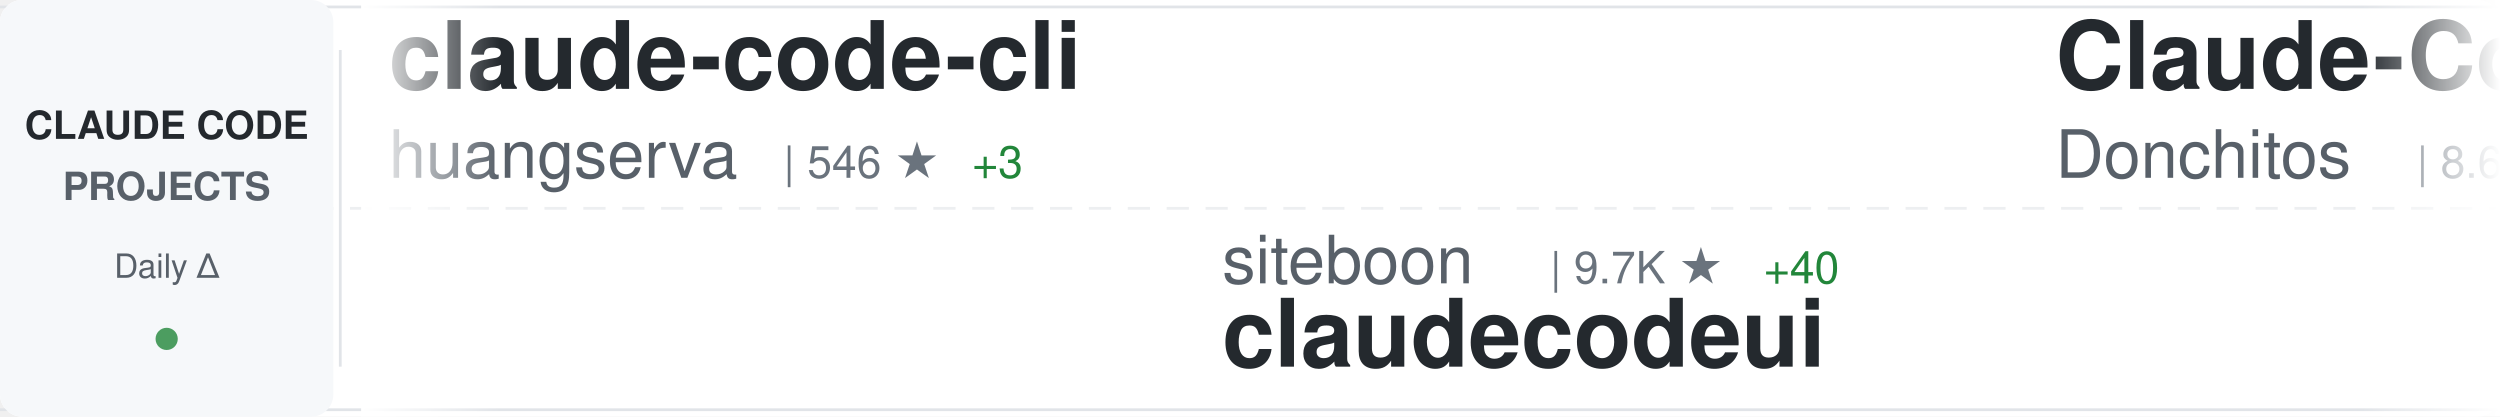
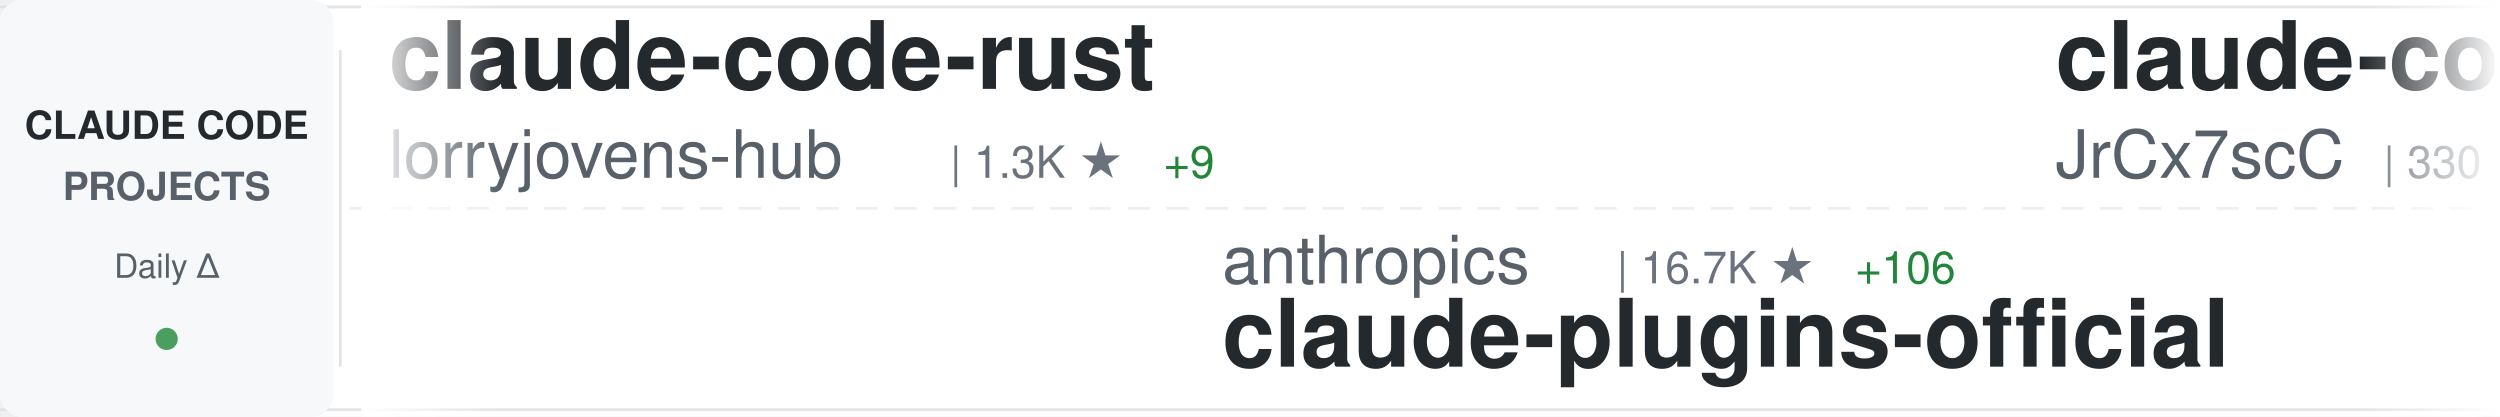
<svg xmlns="http://www.w3.org/2000/svg" width="900" height="150">
  <defs>
    <linearGradient id="awesomeLeftFade" x1="0%" y1="0%" x2="100%" y2="0%">
      <stop offset="0%" style="stop-color:#ffffff;stop-opacity:1" />
      <stop offset="100%" style="stop-color:#ffffff;stop-opacity:0" />
    </linearGradient>
    <linearGradient id="awesomeRightFade" x1="0%" y1="0%" x2="100%" y2="0%">
      <stop offset="0%" style="stop-color:#ffffff;stop-opacity:0" />
      <stop offset="100%" style="stop-color:#ffffff;stop-opacity:1" />
    </linearGradient>
  </defs>
  <rect width="900" height="150" fill="#ffffff" rx="8" />
  <rect x="0" y="2" width="900" height="1" fill="#e1e4e8" />
  <rect x="0" y="147" width="900" height="1" fill="#e1e4e8" />
  <line x1="0" y1="75" x2="900" y2="75" stroke="#e1e4e8" stroke-width="1" stroke-dasharray="8 6" opacity="0.6" />
  <rect x="0" y="0" width="120" height="150" fill="#f6f8fa" rx="8" />
  <text x="60" y="50" font-family="-apple-system, BlinkMacSystemFont, 'Segoe UI', Helvetica, Arial, sans-serif" font-size="14" font-weight="600" fill="#24292e" text-anchor="middle">CLAUDE CODE</text>
  <text x="60" y="72" font-family="-apple-system, BlinkMacSystemFont, 'Segoe UI', Helvetica, Arial, sans-serif" font-size="14" font-weight="600" fill="#586069" text-anchor="middle">PROJECTS</text>
  <text x="60" y="100" font-family="-apple-system, BlinkMacSystemFont, 'Segoe UI', Helvetica, Arial, sans-serif" font-size="12" font-weight="500" fill="#586069" text-anchor="middle">Daily Δ</text>
  <circle cx="60" cy="122" r="4" fill="#22863a" opacity="0.8" />
  <rect x="122" y="18" width="1" height="114" fill="#e1e4e8" />
  <clipPath id="awesomeTickerClip">
    <rect x="130" y="0" width="770" height="150" />
  </clipPath>
  <g clip-path="url(#awesomeTickerClip)">
    <g id="awesomeTickerItems">
      <animateTransform attributeName="transform" attributeType="XML" type="translate" from="0 0" to="-3000 0" dur="54s" repeatCount="indefinite" />
      <g transform="translate(0, 0)">
-         <text x="140" y="32" font-family="-apple-system, BlinkMacSystemFont, 'Segoe UI', Helvetica, Arial, sans-serif" font-size="34" font-weight="600" fill="#24292e">claude-code-cli</text>
-         <text x="140" y="64" font-family="-apple-system, BlinkMacSystemFont, 'Segoe UI', Helvetica, Arial, sans-serif" font-size="24" font-weight="400" fill="#586069">huangserva</text>
-         <text x="282" y="64" font-family="-apple-system, BlinkMacSystemFont, 'Segoe UI', Helvetica, Arial, sans-serif" font-size="16" font-weight="500" fill="#6a737d">| 546 ★</text>
-         <text x="350" y="64" font-family="-apple-system, BlinkMacSystemFont, 'Segoe UI', Helvetica, Arial, sans-serif" font-size="16" font-weight="500" fill="#22863a"> +3</text>
+         <text x="140" y="32" font-family="-apple-system, BlinkMacSystemFont, 'Segoe UI', Helvetica, Arial, sans-serif" font-size="34" font-weight="600" fill="#24292e">claude-code-rust</text>
+         <text x="140" y="64" font-family="-apple-system, BlinkMacSystemFont, 'Segoe UI', Helvetica, Arial, sans-serif" font-size="24" font-weight="400" fill="#586069">lorryjovens-hub</text>
+         <text x="342" y="64" font-family="-apple-system, BlinkMacSystemFont, 'Segoe UI', Helvetica, Arial, sans-serif" font-size="16" font-weight="500" fill="#6a737d">| 1.3K ★</text>
+         <text x="419" y="64" font-family="-apple-system, BlinkMacSystemFont, 'Segoe UI', Helvetica, Arial, sans-serif" font-size="16" font-weight="500" fill="#22863a"> +9</text>
      </g>
      <g transform="translate(300, 0)">
-         <text x="140" y="102" font-family="-apple-system, BlinkMacSystemFont, 'Segoe UI', Helvetica, Arial, sans-serif" font-size="24" font-weight="400" fill="#586069">siteboon</text>
-         <text x="258" y="102" font-family="-apple-system, BlinkMacSystemFont, 'Segoe UI', Helvetica, Arial, sans-serif" font-size="16" font-weight="500" fill="#6a737d">| 9.7K ★</text>
-         <text x="335" y="102" font-family="-apple-system, BlinkMacSystemFont, 'Segoe UI', Helvetica, Arial, sans-serif" font-size="16" font-weight="500" fill="#22863a"> +40</text>
-         <text x="140" y="132" font-family="-apple-system, BlinkMacSystemFont, 'Segoe UI', Helvetica, Arial, sans-serif" font-size="34" font-weight="600" fill="#24292e">claudecodeui</text>
+         <text x="140" y="102" font-family="-apple-system, BlinkMacSystemFont, 'Segoe UI', Helvetica, Arial, sans-serif" font-size="24" font-weight="400" fill="#586069">anthropics</text>
+         <text x="282" y="102" font-family="-apple-system, BlinkMacSystemFont, 'Segoe UI', Helvetica, Arial, sans-serif" font-size="16" font-weight="500" fill="#6a737d">| 16.7K ★</text>
+         <text x="368" y="102" font-family="-apple-system, BlinkMacSystemFont, 'Segoe UI', Helvetica, Arial, sans-serif" font-size="16" font-weight="500" fill="#22863a"> +106</text>
+         <text x="140" y="132" font-family="-apple-system, BlinkMacSystemFont, 'Segoe UI', Helvetica, Arial, sans-serif" font-size="34" font-weight="600" fill="#24292e">claude-plugins-official</text>
      </g>
      <g transform="translate(600, 0)">
-         <text x="140" y="32" font-family="-apple-system, BlinkMacSystemFont, 'Segoe UI', Helvetica, Arial, sans-serif" font-size="34" font-weight="600" fill="#24292e">Claude-Code-Game-Studios</text>
-         <text x="140" y="64" font-family="-apple-system, BlinkMacSystemFont, 'Segoe UI', Helvetica, Arial, sans-serif" font-size="24" font-weight="400" fill="#586069">Donchitos</text>
-         <text x="270" y="64" font-family="-apple-system, BlinkMacSystemFont, 'Segoe UI', Helvetica, Arial, sans-serif" font-size="16" font-weight="500" fill="#6a737d">| 8.6K ★</text>
-         <text x="347" y="64" font-family="-apple-system, BlinkMacSystemFont, 'Segoe UI', Helvetica, Arial, sans-serif" font-size="16" font-weight="500" fill="#22863a"> +63</text>
+         <text x="140" y="32" font-family="-apple-system, BlinkMacSystemFont, 'Segoe UI', Helvetica, Arial, sans-serif" font-size="34" font-weight="600" fill="#24292e">claude-code-source</text>
+         <text x="140" y="64" font-family="-apple-system, BlinkMacSystemFont, 'Segoe UI', Helvetica, Arial, sans-serif" font-size="24" font-weight="400" fill="#586069">JrCx7scC</text>
+         <text x="258" y="64" font-family="-apple-system, BlinkMacSystemFont, 'Segoe UI', Helvetica, Arial, sans-serif" font-size="16" font-weight="500" fill="#6a737d">| 330 ★</text>
+         <text x="326" y="64" font-family="-apple-system, BlinkMacSystemFont, 'Segoe UI', Helvetica, Arial, sans-serif" font-size="16" font-weight="500" fill="#22863a"> +8</text>
      </g>
      <g transform="translate(900, 0)">
-         <text x="140" y="102" font-family="-apple-system, BlinkMacSystemFont, 'Segoe UI', Helvetica, Arial, sans-serif" font-size="24" font-weight="400" fill="#586069">sickn33</text>
-         <text x="246" y="102" font-family="-apple-system, BlinkMacSystemFont, 'Segoe UI', Helvetica, Arial, sans-serif" font-size="16" font-weight="500" fill="#6a737d">| 32.1K ★</text>
-         <text x="332" y="102" font-family="-apple-system, BlinkMacSystemFont, 'Segoe UI', Helvetica, Arial, sans-serif" font-size="16" font-weight="500" fill="#22863a"> +188</text>
-         <text x="140" y="132" font-family="-apple-system, BlinkMacSystemFont, 'Segoe UI', Helvetica, Arial, sans-serif" font-size="34" font-weight="600" fill="#24292e">antigravity-awesome-skil...</text>
+         <text x="140" y="102" font-family="-apple-system, BlinkMacSystemFont, 'Segoe UI', Helvetica, Arial, sans-serif" font-size="24" font-weight="400" fill="#586069">centminmod</text>
+         <text x="282" y="102" font-family="-apple-system, BlinkMacSystemFont, 'Segoe UI', Helvetica, Arial, sans-serif" font-size="16" font-weight="500" fill="#6a737d">| 2.2K ★</text>
+         <text x="359" y="102" font-family="-apple-system, BlinkMacSystemFont, 'Segoe UI', Helvetica, Arial, sans-serif" font-size="16" font-weight="500" fill="#22863a"> +5</text>
+         <text x="140" y="132" font-family="-apple-system, BlinkMacSystemFont, 'Segoe UI', Helvetica, Arial, sans-serif" font-size="34" font-weight="600" fill="#24292e">my-claude-code-setup</text>
      </g>
      <g transform="translate(1200, 0)">
-         <text x="140" y="32" font-family="-apple-system, BlinkMacSystemFont, 'Segoe UI', Helvetica, Arial, sans-serif" font-size="34" font-weight="600" fill="#24292e">claude-coder</text>
-         <text x="140" y="64" font-family="-apple-system, BlinkMacSystemFont, 'Segoe UI', Helvetica, Arial, sans-serif" font-size="24" font-weight="400" fill="#586069">kodu-ai</text>
-         <text x="246" y="64" font-family="-apple-system, BlinkMacSystemFont, 'Segoe UI', Helvetica, Arial, sans-serif" font-size="16" font-weight="500" fill="#6a737d">| 5.3K ★</text>
-         <text x="323" y="64" font-family="-apple-system, BlinkMacSystemFont, 'Segoe UI', Helvetica, Arial, sans-serif" font-size="16" font-weight="500" fill="#22863a"> +2</text>
+         <text x="140" y="32" font-family="-apple-system, BlinkMacSystemFont, 'Segoe UI', Helvetica, Arial, sans-serif" font-size="34" font-weight="600" fill="#24292e">claude-code</text>
+         <text x="140" y="64" font-family="-apple-system, BlinkMacSystemFont, 'Segoe UI', Helvetica, Arial, sans-serif" font-size="24" font-weight="400" fill="#586069">xorespesp</text>
+         <text x="270" y="64" font-family="-apple-system, BlinkMacSystemFont, 'Segoe UI', Helvetica, Arial, sans-serif" font-size="16" font-weight="500" fill="#6a737d">| 210 ★</text>
+         <text x="338" y="64" font-family="-apple-system, BlinkMacSystemFont, 'Segoe UI', Helvetica, Arial, sans-serif" font-size="16" font-weight="500" fill="#22863a"> +1</text>
      </g>
      <g transform="translate(1500, 0)">
-         <text x="140" y="102" font-family="-apple-system, BlinkMacSystemFont, 'Segoe UI', Helvetica, Arial, sans-serif" font-size="24" font-weight="400" fill="#586069">lorryjovens-hub</text>
-         <text x="342" y="102" font-family="-apple-system, BlinkMacSystemFont, 'Segoe UI', Helvetica, Arial, sans-serif" font-size="16" font-weight="500" fill="#6a737d">| 1.3K ★</text>
-         <text x="419" y="102" font-family="-apple-system, BlinkMacSystemFont, 'Segoe UI', Helvetica, Arial, sans-serif" font-size="16" font-weight="500" fill="#22863a"> +13</text>
-         <text x="140" y="132" font-family="-apple-system, BlinkMacSystemFont, 'Segoe UI', Helvetica, Arial, sans-serif" font-size="34" font-weight="600" fill="#24292e">claude-code-rust</text>
+         <text x="140" y="102" font-family="-apple-system, BlinkMacSystemFont, 'Segoe UI', Helvetica, Arial, sans-serif" font-size="24" font-weight="400" fill="#586069">affaan-m</text>
+         <text x="258" y="102" font-family="-apple-system, BlinkMacSystemFont, 'Segoe UI', Helvetica, Arial, sans-serif" font-size="16" font-weight="500" fill="#6a737d">| 150.8K ★</text>
+         <text x="353" y="102" font-family="-apple-system, BlinkMacSystemFont, 'Segoe UI', Helvetica, Arial, sans-serif" font-size="16" font-weight="500" fill="#22863a"> +1.3K</text>
+         <text x="140" y="132" font-family="-apple-system, BlinkMacSystemFont, 'Segoe UI', Helvetica, Arial, sans-serif" font-size="34" font-weight="600" fill="#24292e">everything-claude-code</text>
      </g>
      <g transform="translate(1800, 0)">
-         <text x="140" y="32" font-family="-apple-system, BlinkMacSystemFont, 'Segoe UI', Helvetica, Arial, sans-serif" font-size="34" font-weight="600" fill="#24292e">claude-code-action</text>
+         <text x="140" y="32" font-family="-apple-system, BlinkMacSystemFont, 'Segoe UI', Helvetica, Arial, sans-serif" font-size="34" font-weight="600" fill="#24292e">claude-code-base-action</text>
        <text x="140" y="64" font-family="-apple-system, BlinkMacSystemFont, 'Segoe UI', Helvetica, Arial, sans-serif" font-size="24" font-weight="400" fill="#586069">anthropics</text>
-         <text x="282" y="64" font-family="-apple-system, BlinkMacSystemFont, 'Segoe UI', Helvetica, Arial, sans-serif" font-size="16" font-weight="500" fill="#6a737d">| 7.0K ★</text>
-         <text x="359" y="64" font-family="-apple-system, BlinkMacSystemFont, 'Segoe UI', Helvetica, Arial, sans-serif" font-size="16" font-weight="500" fill="#22863a"> +17</text>
+         <text x="282" y="64" font-family="-apple-system, BlinkMacSystemFont, 'Segoe UI', Helvetica, Arial, sans-serif" font-size="16" font-weight="500" fill="#6a737d">| 787 ★</text>
+         <text x="350" y="64" font-family="-apple-system, BlinkMacSystemFont, 'Segoe UI', Helvetica, Arial, sans-serif" font-size="16" font-weight="500" fill="#22863a"> +1</text>
      </g>
      <g transform="translate(2100, 0)">
-         <text x="140" y="102" font-family="-apple-system, BlinkMacSystemFont, 'Segoe UI', Helvetica, Arial, sans-serif" font-size="24" font-weight="400" fill="#586069">RishabhK103</text>
-         <text x="294" y="102" font-family="-apple-system, BlinkMacSystemFont, 'Segoe UI', Helvetica, Arial, sans-serif" font-size="16" font-weight="500" fill="#6a737d">| 54 ★</text>
-         <text x="140" y="132" font-family="-apple-system, BlinkMacSystemFont, 'Segoe UI', Helvetica, Arial, sans-serif" font-size="34" font-weight="600" fill="#24292e">claude-code</text>
+         <text x="140" y="102" font-family="-apple-system, BlinkMacSystemFont, 'Segoe UI', Helvetica, Arial, sans-serif" font-size="24" font-weight="400" fill="#586069">KimYx0207</text>
+         <text x="270" y="102" font-family="-apple-system, BlinkMacSystemFont, 'Segoe UI', Helvetica, Arial, sans-serif" font-size="16" font-weight="500" fill="#6a737d">| 3.2K ★</text>
+         <text x="347" y="102" font-family="-apple-system, BlinkMacSystemFont, 'Segoe UI', Helvetica, Arial, sans-serif" font-size="16" font-weight="500" fill="#22863a"> +18</text>
+         <text x="140" y="132" font-family="-apple-system, BlinkMacSystemFont, 'Segoe UI', Helvetica, Arial, sans-serif" font-size="34" font-weight="600" fill="#24292e">Claude-Code-x-OpenClaw-G...</text>
      </g>
      <g transform="translate(2400, 0)">
-         <text x="140" y="32" font-family="-apple-system, BlinkMacSystemFont, 'Segoe UI', Helvetica, Arial, sans-serif" font-size="34" font-weight="600" fill="#24292e">claude-code-pm-course</text>
-         <text x="140" y="64" font-family="-apple-system, BlinkMacSystemFont, 'Segoe UI', Helvetica, Arial, sans-serif" font-size="24" font-weight="400" fill="#586069">carlvellotti</text>
-         <text x="306" y="64" font-family="-apple-system, BlinkMacSystemFont, 'Segoe UI', Helvetica, Arial, sans-serif" font-size="16" font-weight="500" fill="#6a737d">| 1.8K ★</text>
-         <text x="383" y="64" font-family="-apple-system, BlinkMacSystemFont, 'Segoe UI', Helvetica, Arial, sans-serif" font-size="16" font-weight="500" fill="#22863a"> +11</text>
+         <text x="140" y="32" font-family="-apple-system, BlinkMacSystemFont, 'Segoe UI', Helvetica, Arial, sans-serif" font-size="34" font-weight="600" fill="#24292e">sc-claude-code-files</text>
+         <text x="140" y="64" font-family="-apple-system, BlinkMacSystemFont, 'Segoe UI', Helvetica, Arial, sans-serif" font-size="24" font-weight="400" fill="#586069">https-deeplearning-ai</text>
+         <text x="414" y="64" font-family="-apple-system, BlinkMacSystemFont, 'Segoe UI', Helvetica, Arial, sans-serif" font-size="16" font-weight="500" fill="#6a737d">| 482 ★</text>
+         <text x="482" y="64" font-family="-apple-system, BlinkMacSystemFont, 'Segoe UI', Helvetica, Arial, sans-serif" font-size="16" font-weight="500" fill="#22863a"> +1</text>
      </g>
      <g transform="translate(2700, 0)">
-         <text x="140" y="102" font-family="-apple-system, BlinkMacSystemFont, 'Segoe UI', Helvetica, Arial, sans-serif" font-size="24" font-weight="400" fill="#586069">lintsinghua</text>
-         <text x="294" y="102" font-family="-apple-system, BlinkMacSystemFont, 'Segoe UI', Helvetica, Arial, sans-serif" font-size="16" font-weight="500" fill="#6a737d">| 2.6K ★</text>
-         <text x="371" y="102" font-family="-apple-system, BlinkMacSystemFont, 'Segoe UI', Helvetica, Arial, sans-serif" font-size="16" font-weight="500" fill="#22863a"> +42</text>
-         <text x="140" y="132" font-family="-apple-system, BlinkMacSystemFont, 'Segoe UI', Helvetica, Arial, sans-serif" font-size="34" font-weight="600" fill="#24292e">claude-code-book</text>
+         <text x="140" y="102" font-family="-apple-system, BlinkMacSystemFont, 'Segoe UI', Helvetica, Arial, sans-serif" font-size="24" font-weight="400" fill="#586069">oboard</text>
+         <text x="234" y="102" font-family="-apple-system, BlinkMacSystemFont, 'Segoe UI', Helvetica, Arial, sans-serif" font-size="16" font-weight="500" fill="#6a737d">| 2.9K ★</text>
+         <text x="311" y="102" font-family="-apple-system, BlinkMacSystemFont, 'Segoe UI', Helvetica, Arial, sans-serif" font-size="16" font-weight="500" fill="#22863a"> +13</text>
+         <text x="140" y="132" font-family="-apple-system, BlinkMacSystemFont, 'Segoe UI', Helvetica, Arial, sans-serif" font-size="34" font-weight="600" fill="#24292e">claude-code-rev</text>
      </g>
      <g transform="translate(3000, 0)">
-         <text x="140" y="32" font-family="-apple-system, BlinkMacSystemFont, 'Segoe UI', Helvetica, Arial, sans-serif" font-size="34" font-weight="600" fill="#24292e">claude-code-cli</text>
-         <text x="140" y="64" font-family="-apple-system, BlinkMacSystemFont, 'Segoe UI', Helvetica, Arial, sans-serif" font-size="24" font-weight="400" fill="#586069">huangserva</text>
-         <text x="282" y="64" font-family="-apple-system, BlinkMacSystemFont, 'Segoe UI', Helvetica, Arial, sans-serif" font-size="16" font-weight="500" fill="#6a737d">| 546 ★</text>
-         <text x="350" y="64" font-family="-apple-system, BlinkMacSystemFont, 'Segoe UI', Helvetica, Arial, sans-serif" font-size="16" font-weight="500" fill="#22863a"> +3</text>
+         <text x="140" y="32" font-family="-apple-system, BlinkMacSystemFont, 'Segoe UI', Helvetica, Arial, sans-serif" font-size="34" font-weight="600" fill="#24292e">claude-code-rust</text>
+         <text x="140" y="64" font-family="-apple-system, BlinkMacSystemFont, 'Segoe UI', Helvetica, Arial, sans-serif" font-size="24" font-weight="400" fill="#586069">lorryjovens-hub</text>
+         <text x="342" y="64" font-family="-apple-system, BlinkMacSystemFont, 'Segoe UI', Helvetica, Arial, sans-serif" font-size="16" font-weight="500" fill="#6a737d">| 1.3K ★</text>
+         <text x="419" y="64" font-family="-apple-system, BlinkMacSystemFont, 'Segoe UI', Helvetica, Arial, sans-serif" font-size="16" font-weight="500" fill="#22863a"> +9</text>
      </g>
      <g transform="translate(3300, 0)">
-         <text x="140" y="102" font-family="-apple-system, BlinkMacSystemFont, 'Segoe UI', Helvetica, Arial, sans-serif" font-size="24" font-weight="400" fill="#586069">siteboon</text>
-         <text x="258" y="102" font-family="-apple-system, BlinkMacSystemFont, 'Segoe UI', Helvetica, Arial, sans-serif" font-size="16" font-weight="500" fill="#6a737d">| 9.7K ★</text>
-         <text x="335" y="102" font-family="-apple-system, BlinkMacSystemFont, 'Segoe UI', Helvetica, Arial, sans-serif" font-size="16" font-weight="500" fill="#22863a"> +40</text>
-         <text x="140" y="132" font-family="-apple-system, BlinkMacSystemFont, 'Segoe UI', Helvetica, Arial, sans-serif" font-size="34" font-weight="600" fill="#24292e">claudecodeui</text>
+         <text x="140" y="102" font-family="-apple-system, BlinkMacSystemFont, 'Segoe UI', Helvetica, Arial, sans-serif" font-size="24" font-weight="400" fill="#586069">anthropics</text>
+         <text x="282" y="102" font-family="-apple-system, BlinkMacSystemFont, 'Segoe UI', Helvetica, Arial, sans-serif" font-size="16" font-weight="500" fill="#6a737d">| 16.7K ★</text>
+         <text x="368" y="102" font-family="-apple-system, BlinkMacSystemFont, 'Segoe UI', Helvetica, Arial, sans-serif" font-size="16" font-weight="500" fill="#22863a"> +106</text>
+         <text x="140" y="132" font-family="-apple-system, BlinkMacSystemFont, 'Segoe UI', Helvetica, Arial, sans-serif" font-size="34" font-weight="600" fill="#24292e">claude-plugins-official</text>
      </g>
      <g transform="translate(3600, 0)">
-         <text x="140" y="32" font-family="-apple-system, BlinkMacSystemFont, 'Segoe UI', Helvetica, Arial, sans-serif" font-size="34" font-weight="600" fill="#24292e">Claude-Code-Game-Studios</text>
-         <text x="140" y="64" font-family="-apple-system, BlinkMacSystemFont, 'Segoe UI', Helvetica, Arial, sans-serif" font-size="24" font-weight="400" fill="#586069">Donchitos</text>
-         <text x="270" y="64" font-family="-apple-system, BlinkMacSystemFont, 'Segoe UI', Helvetica, Arial, sans-serif" font-size="16" font-weight="500" fill="#6a737d">| 8.6K ★</text>
-         <text x="347" y="64" font-family="-apple-system, BlinkMacSystemFont, 'Segoe UI', Helvetica, Arial, sans-serif" font-size="16" font-weight="500" fill="#22863a"> +63</text>
+         <text x="140" y="32" font-family="-apple-system, BlinkMacSystemFont, 'Segoe UI', Helvetica, Arial, sans-serif" font-size="34" font-weight="600" fill="#24292e">claude-code-source</text>
+         <text x="140" y="64" font-family="-apple-system, BlinkMacSystemFont, 'Segoe UI', Helvetica, Arial, sans-serif" font-size="24" font-weight="400" fill="#586069">JrCx7scC</text>
+         <text x="258" y="64" font-family="-apple-system, BlinkMacSystemFont, 'Segoe UI', Helvetica, Arial, sans-serif" font-size="16" font-weight="500" fill="#6a737d">| 330 ★</text>
+         <text x="326" y="64" font-family="-apple-system, BlinkMacSystemFont, 'Segoe UI', Helvetica, Arial, sans-serif" font-size="16" font-weight="500" fill="#22863a"> +8</text>
      </g>
      <g transform="translate(3900, 0)">
-         <text x="140" y="102" font-family="-apple-system, BlinkMacSystemFont, 'Segoe UI', Helvetica, Arial, sans-serif" font-size="24" font-weight="400" fill="#586069">sickn33</text>
-         <text x="246" y="102" font-family="-apple-system, BlinkMacSystemFont, 'Segoe UI', Helvetica, Arial, sans-serif" font-size="16" font-weight="500" fill="#6a737d">| 32.1K ★</text>
-         <text x="332" y="102" font-family="-apple-system, BlinkMacSystemFont, 'Segoe UI', Helvetica, Arial, sans-serif" font-size="16" font-weight="500" fill="#22863a"> +188</text>
-         <text x="140" y="132" font-family="-apple-system, BlinkMacSystemFont, 'Segoe UI', Helvetica, Arial, sans-serif" font-size="34" font-weight="600" fill="#24292e">antigravity-awesome-skil...</text>
+         <text x="140" y="102" font-family="-apple-system, BlinkMacSystemFont, 'Segoe UI', Helvetica, Arial, sans-serif" font-size="24" font-weight="400" fill="#586069">centminmod</text>
+         <text x="282" y="102" font-family="-apple-system, BlinkMacSystemFont, 'Segoe UI', Helvetica, Arial, sans-serif" font-size="16" font-weight="500" fill="#6a737d">| 2.2K ★</text>
+         <text x="359" y="102" font-family="-apple-system, BlinkMacSystemFont, 'Segoe UI', Helvetica, Arial, sans-serif" font-size="16" font-weight="500" fill="#22863a"> +5</text>
+         <text x="140" y="132" font-family="-apple-system, BlinkMacSystemFont, 'Segoe UI', Helvetica, Arial, sans-serif" font-size="34" font-weight="600" fill="#24292e">my-claude-code-setup</text>
      </g>
    </g>
  </g>
  <rect x="130" y="0" width="50" height="150" fill="url(#awesomeLeftFade)" />
  <rect x="850" y="0" width="50" height="150" fill="url(#awesomeRightFade)" />
</svg>
